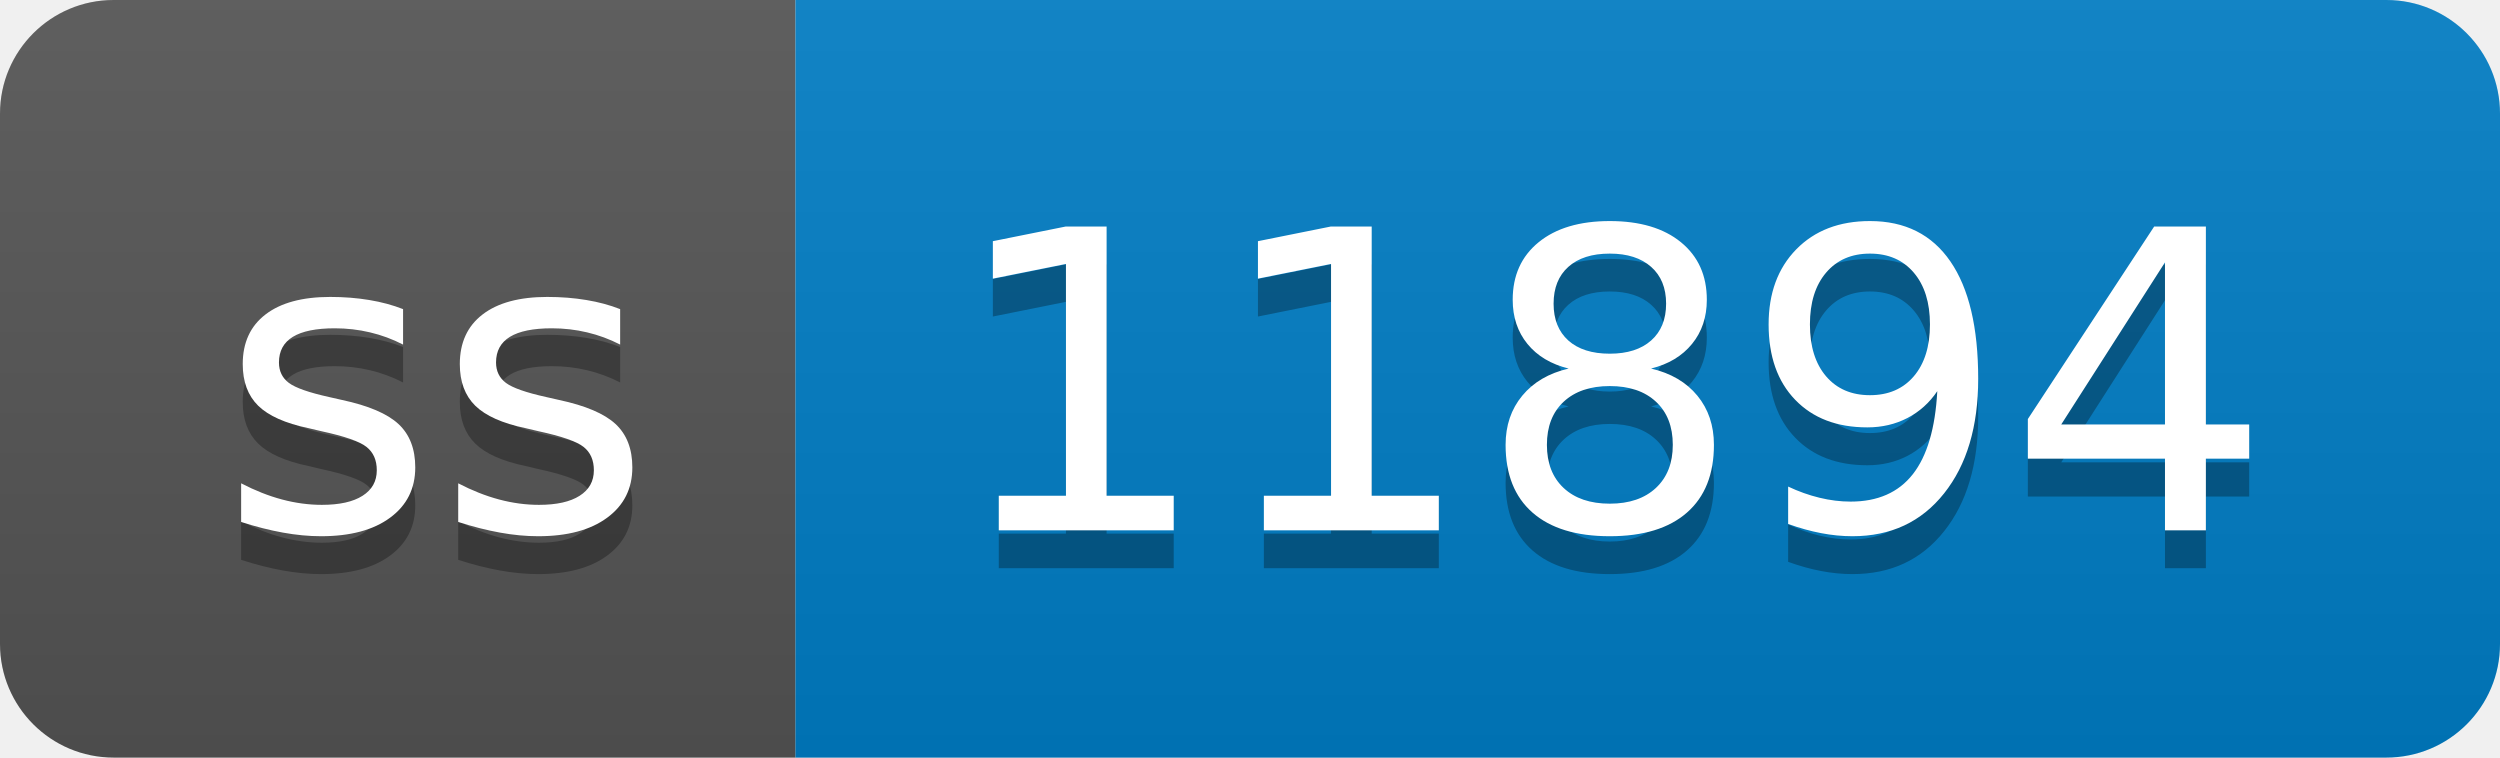
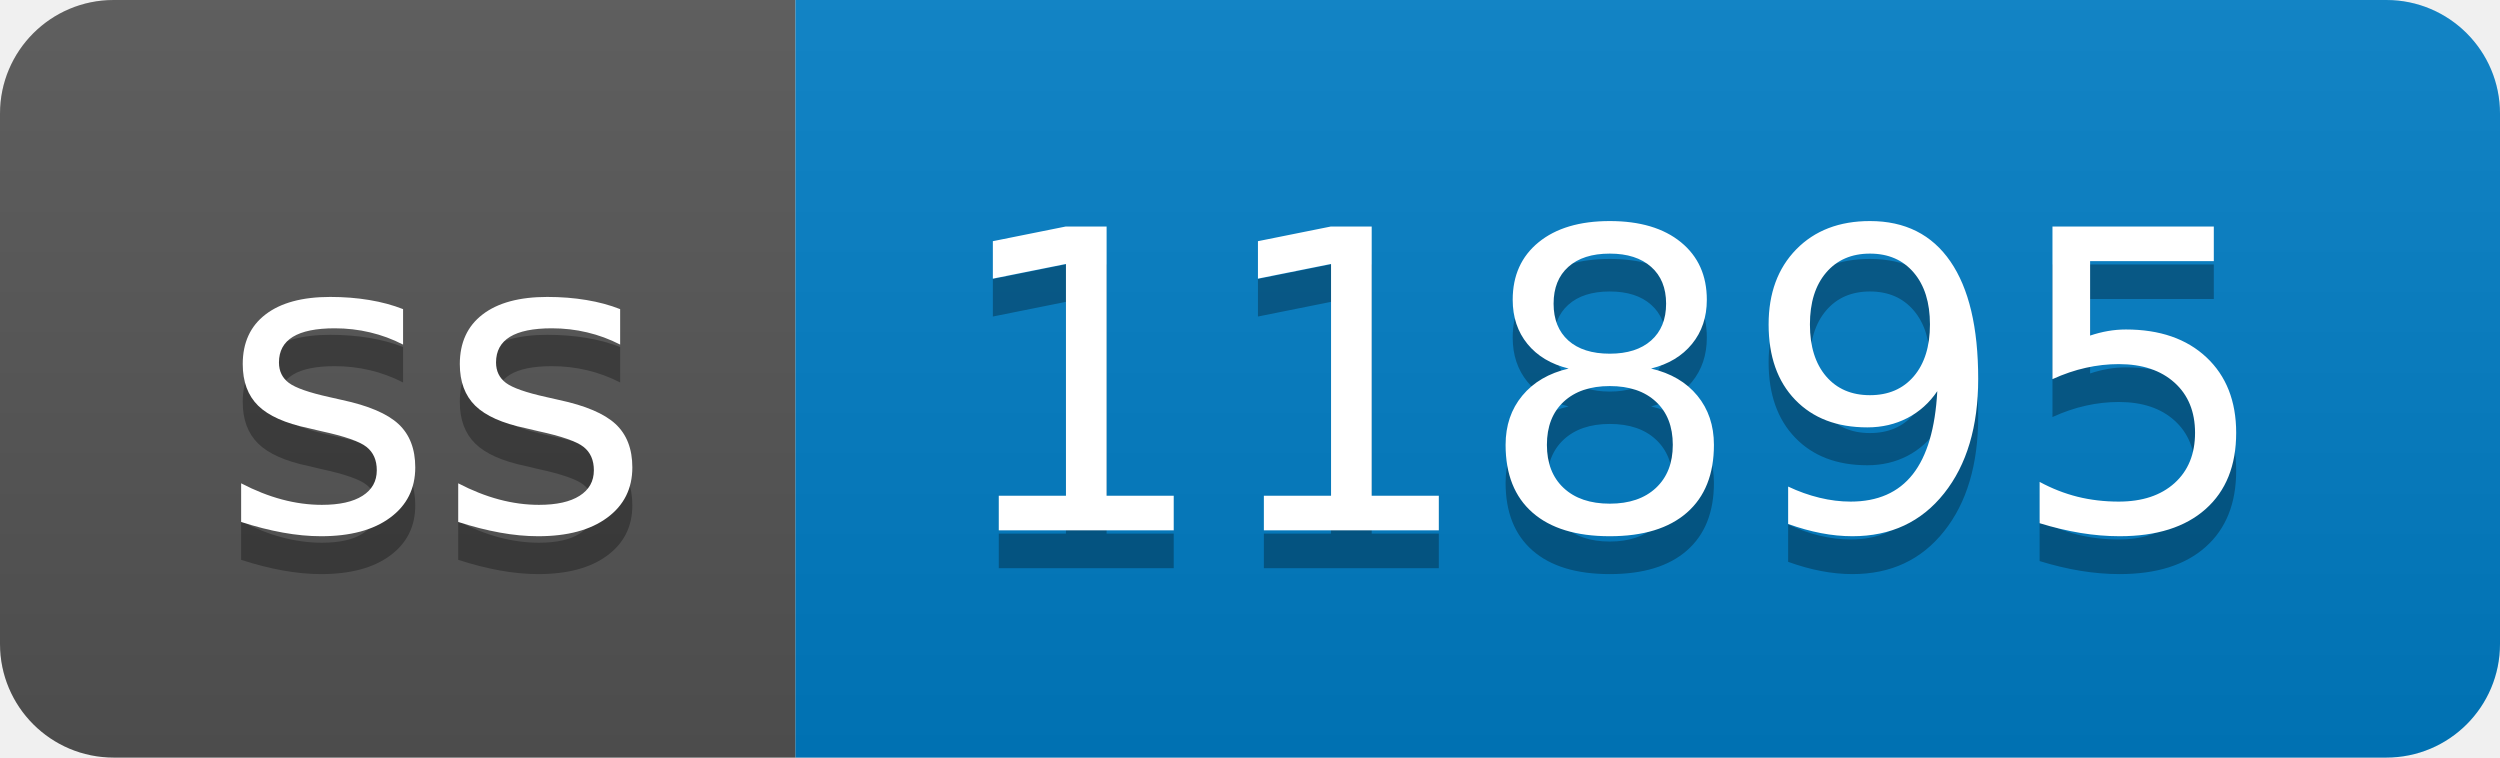
- <svg xmlns="http://www.w3.org/2000/svg" width="66" height="20" role="img" aria-label="ss: 11894">
+ <svg xmlns="http://www.w3.org/2000/svg" width="66" height="20" role="img" aria-label="ss: 11895">
  <linearGradient id="s" x2="0" y2="100%">
    <stop offset="0" stop-color="#bbb" stop-opacity=".1" />
    <stop offset="1" stop-opacity=".1" />
  </linearGradient>
  <clipPath id="r">
    <rect width="66" height="20" rx="3" fill="#fff" />
  </clipPath>
  <g clip-path="url(#r)">
    <rect width="21" height="20" fill="#555" />
    <rect x="21" width="45" height="20" fill="#007ec6" />
    <rect width="66" height="20" fill="url(#s)" />
  </g>
  <g fill="#fff" text-anchor="middle" font-family="Verdana,Geneva,DejaVu Sans,sans-serif" text-rendering="geometricPrecision" font-size="110">
    <text aria-hidden="true" x="115" y="150" fill="#010101" fill-opacity=".3" transform="scale(.1)" textLength="110">ss</text>
    <text x="115" y="140" transform="scale(.1)" fill="#fff" textLength="110">ss</text>
-     <text aria-hidden="true" x="425" y="150" fill="#010101" fill-opacity=".3" transform="scale(.1)" textLength="350">11894</text>
-     <text x="425" y="140" transform="scale(.1)" fill="#fff" textLength="350">11894</text>
+     <text aria-hidden="true" x="425" y="150" fill="#010101" fill-opacity=".3" transform="scale(.1)" textLength="350">11895</text>
+     <text x="425" y="140" transform="scale(.1)" fill="#fff" textLength="350">11895</text>
  </g>
</svg>
